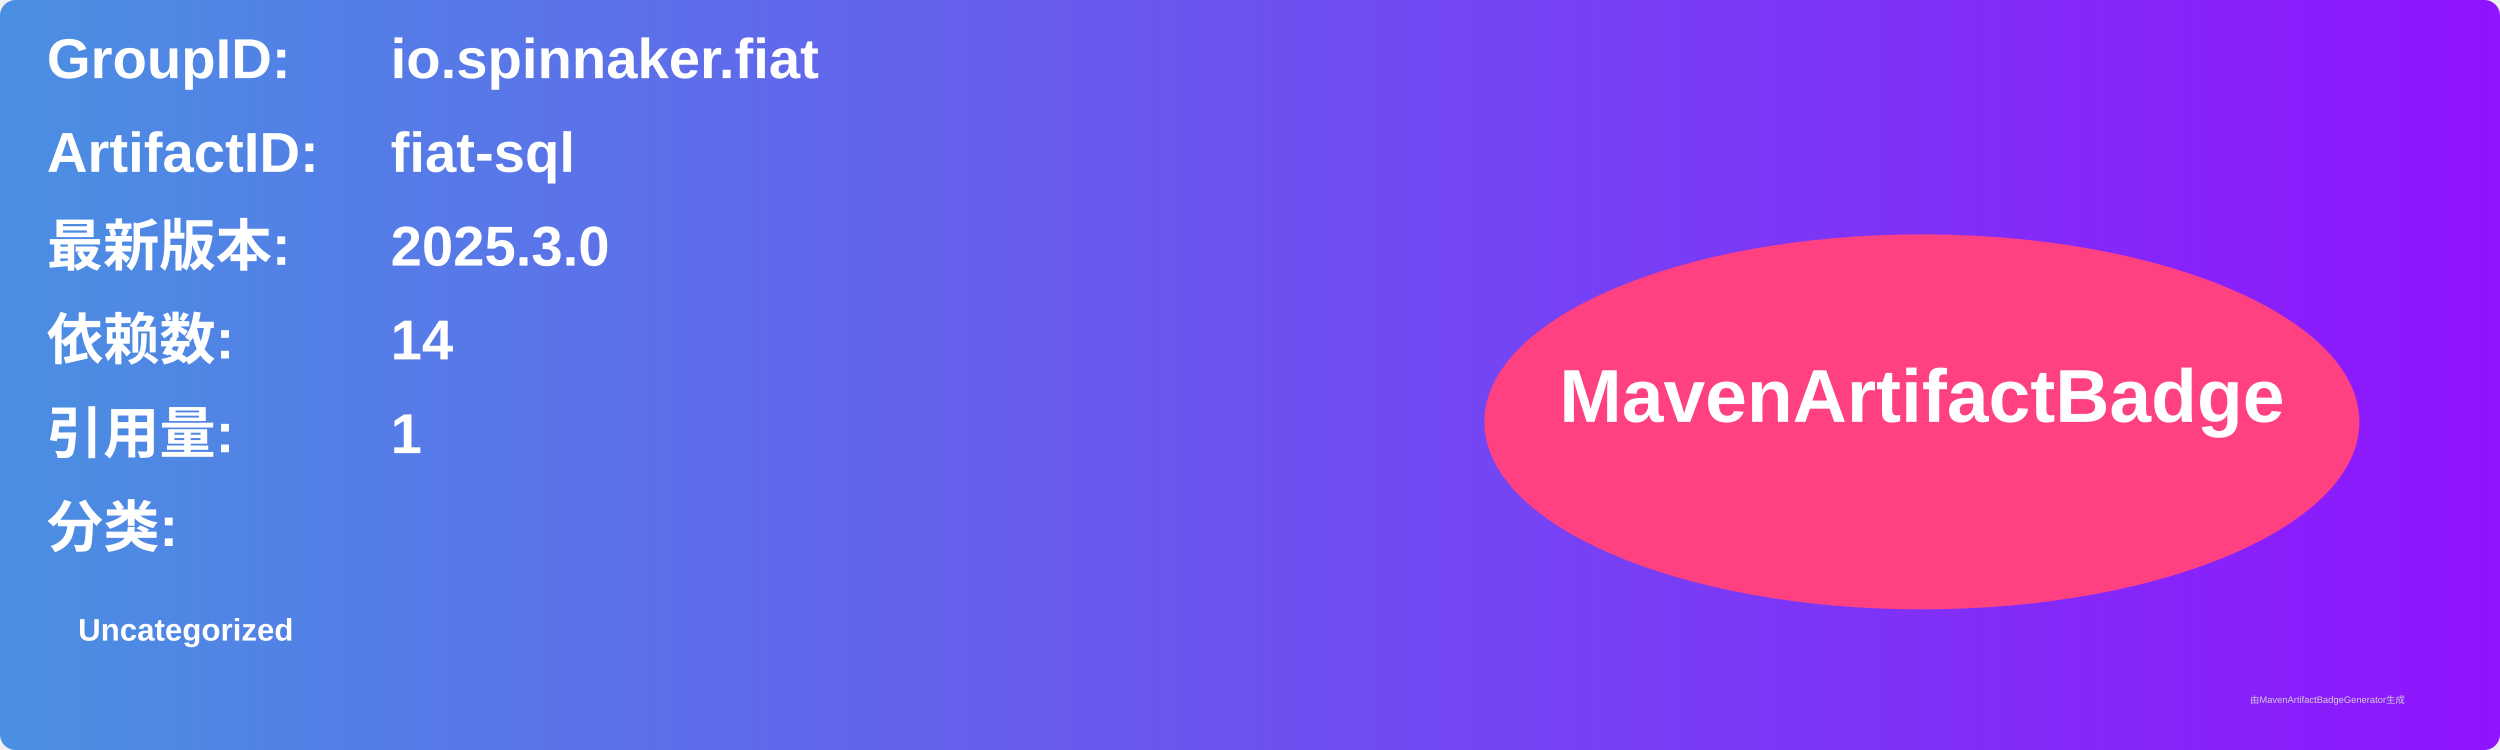
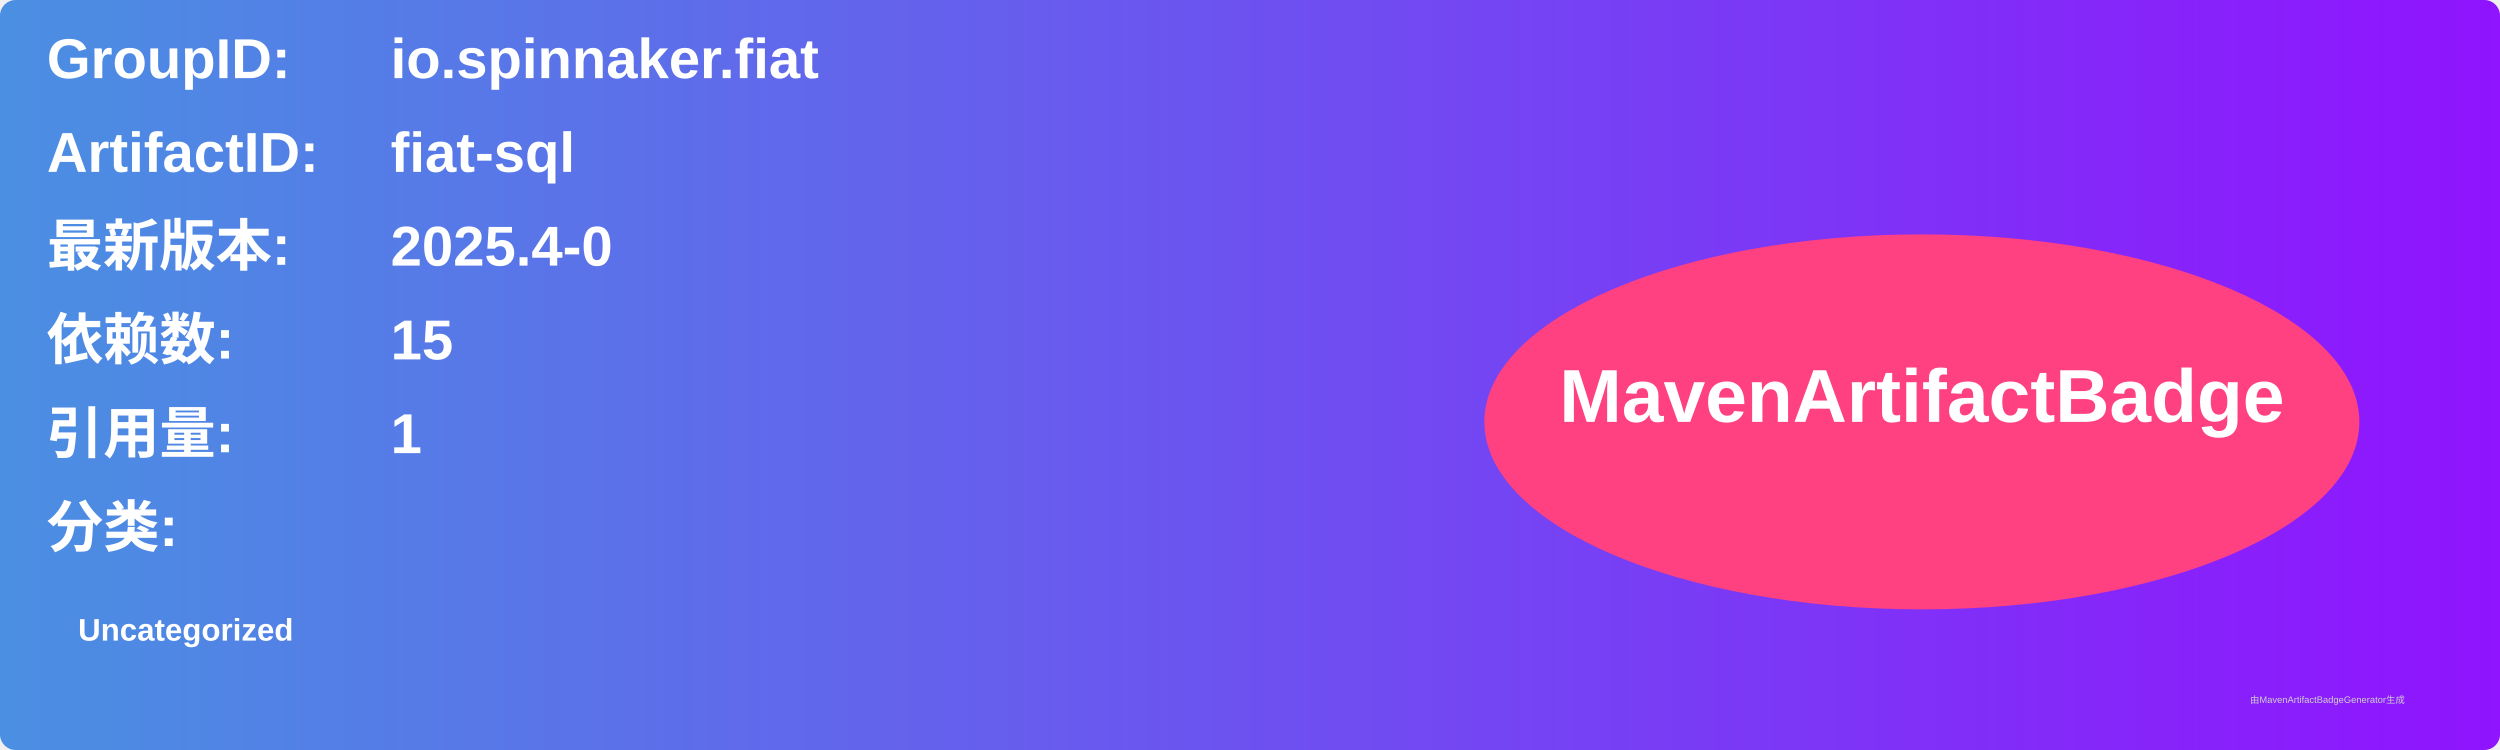
<svg xmlns="http://www.w3.org/2000/svg" width="800" height="240" viewBox="0 0 800 240">
  <linearGradient id="grad" x1="0%" y1="0%" x2="100%" y2="0%">
    <stop offset="0%" stop-color="#4a90e2" />
    <stop offset="100%" stop-color="#9013fe" />
  </linearGradient>
  <rect width="100%" height="100%" rx="5" ry="5" fill="url(#grad)" />
  <g transform="translate(15, 15)">
    <text x="0" y="10" font-family="Arial" font-size="18" fill="white" font-weight="bold" width="260">GroupID:</text>
    <text x="110" y="10" font-family="Arial" font-size="18" fill="white" font-weight="bold" width="460">io.spinnaker.fiat</text>
    <text x="0" y="40" font-family="Arial" font-size="18" fill="white" font-weight="bold" width="260">ArtifactID:</text>
    <text x="110" y="40" font-family="Arial" font-size="18" fill="white" font-weight="bold" width="460">fiat-sql</text>
    <text x="0" y="70" font-family="Arial" font-size="18" fill="white" font-weight="bold">最新版本:</text>
    <text x="110" y="70" font-family="Arial" font-size="18" fill="white" font-weight="bold">
-       <tspan font-weight="bold">2025.3.0</tspan>
+       <tspan font-weight="bold">2025.4-0</tspan>
    </text>
    <text x="0" y="100" font-family="Arial" font-size="18" fill="white" font-weight="bold">依赖数: </text>
    <text x="110" y="100" font-family="Arial" font-size="18" fill="white">
-       <tspan font-weight="bold">14</tspan>
+       <tspan font-weight="bold">15</tspan>
    </text>
    <text x="0" y="130" font-family="Arial" font-size="18" fill="white" font-weight="bold">引用量: </text>
    <text x="110" y="130" font-family="Arial" font-size="18" fill="white">
      <tspan font-weight="bold">1</tspan>
    </text>
    <text x="0" y="160" font-family="Arial" font-size="18" fill="white" font-weight="bold">分类:</text>
    <text x="10" y="190" font-family="Arial" font-size="10" fill="white">
      <tspan font-weight="bold">Uncategorized</tspan>
    </text>
    <ellipse cx="600" cy="120" rx="140" ry="60" fill="#ff4081" />
    <text x="600" y="120" text-anchor="middle" font-family="Arial" font-size="24" fill="white" font-weight="bold">MavenArtifactBadge</text>
  </g>
  <text x="720" y="225" font-family="Arial" font-size="3" fill="#d0d0d0">由MavenArtifactBadgeGenerator生成</text>
</svg>
